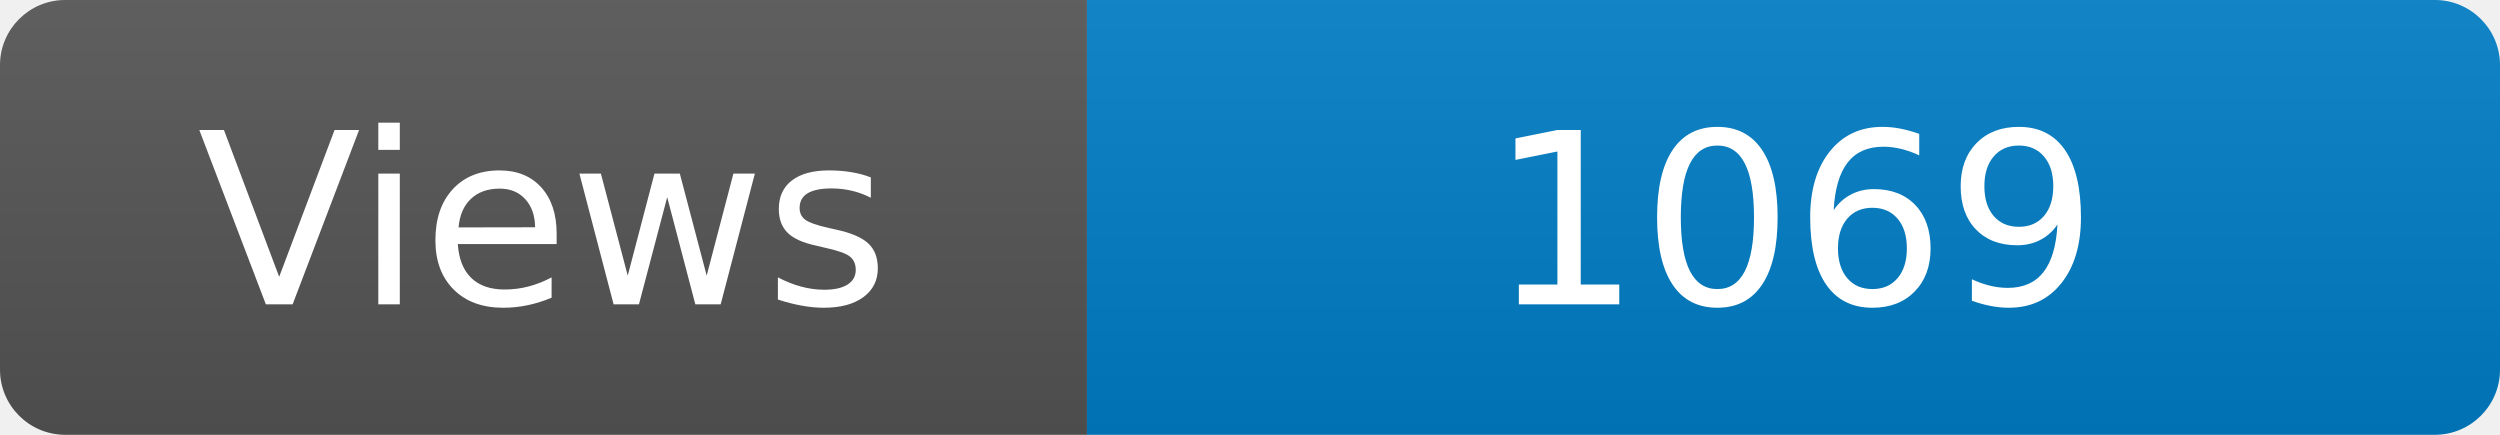
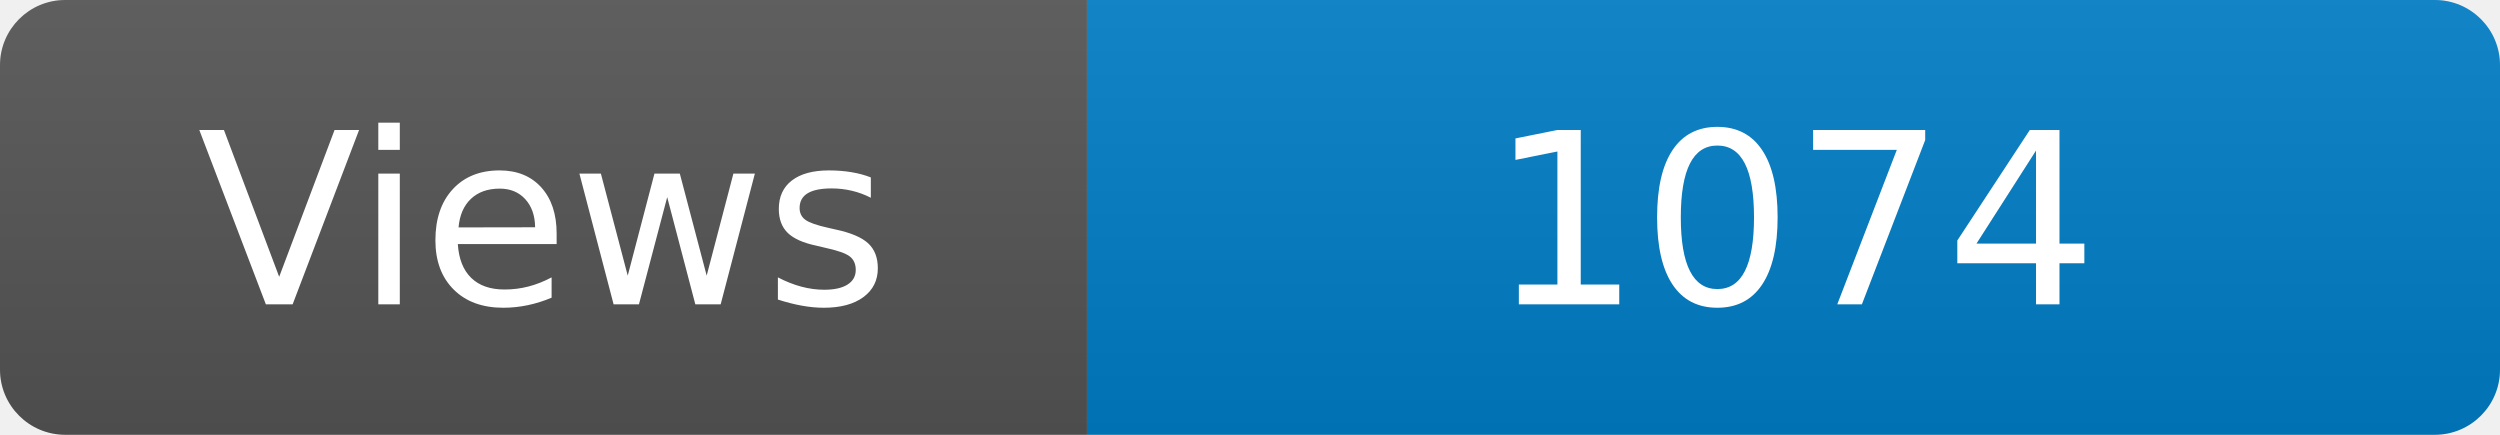
<svg xmlns="http://www.w3.org/2000/svg" width="115" height="20" role="img" aria-label="Maintained?: yes">
  <linearGradient id="s" x2="0" y2="100%">
    <stop offset="0" stop-color="#bbb" stop-opacity=".1" />
    <stop offset="1" stop-opacity=".1" />
  </linearGradient>
  <clipPath id="r">
    <rect width="115" height="20" rx="3" fill="#fff" />
  </clipPath>
  <g clip-path="url(#r)">
    <rect width="50" height="20" fill="#555" />
    <rect x="50" width="160" height="20" fill="#007ec6" />
    <rect width="115" height="20" fill="url(#s)" />
  </g>
  <g fill="#fff" text-anchor="middle" font-family="Verdana,Geneva,DejaVu Sans,sans-serif" font-size="110">
    <text x="250" y="140" transform="scale(.1)" fill="#fff">Views</text>
-     <text x="825" y="140" transform="scale(.1)" fill="#fff">1069</text>
+     <text x="825" y="140" transform="scale(.1)" fill="#fff">1074</text>
  </g>
</svg>
